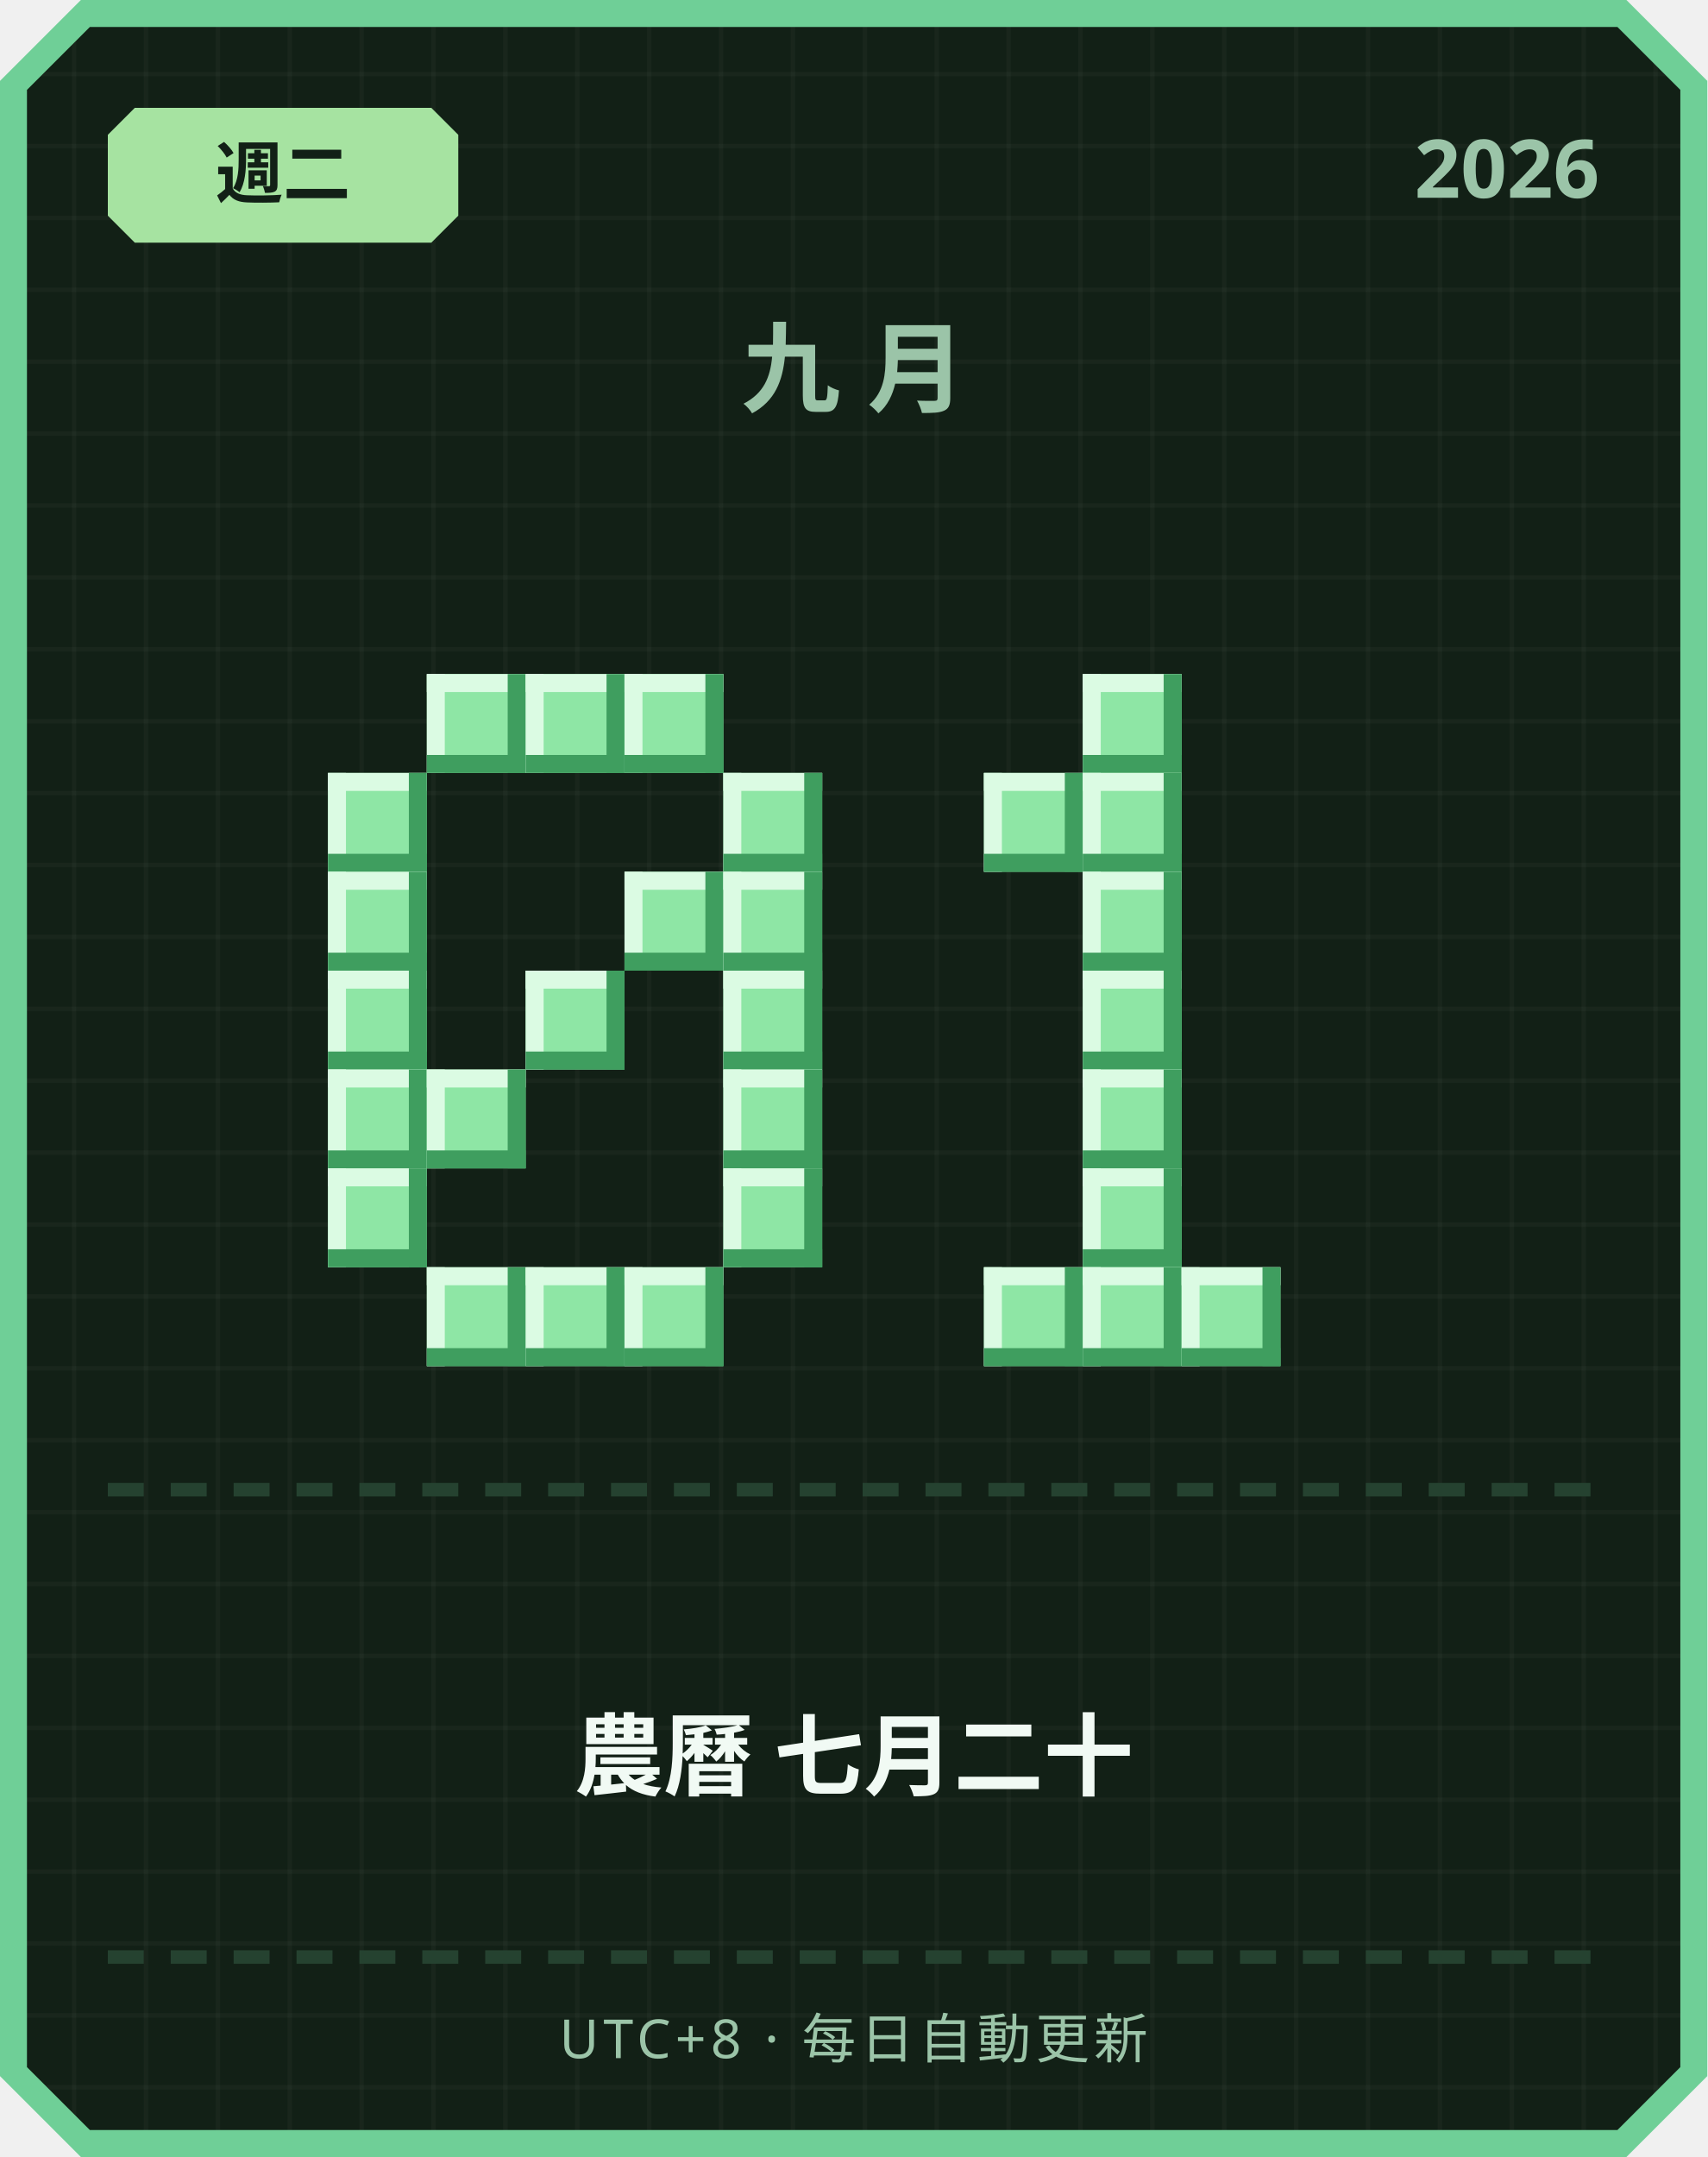
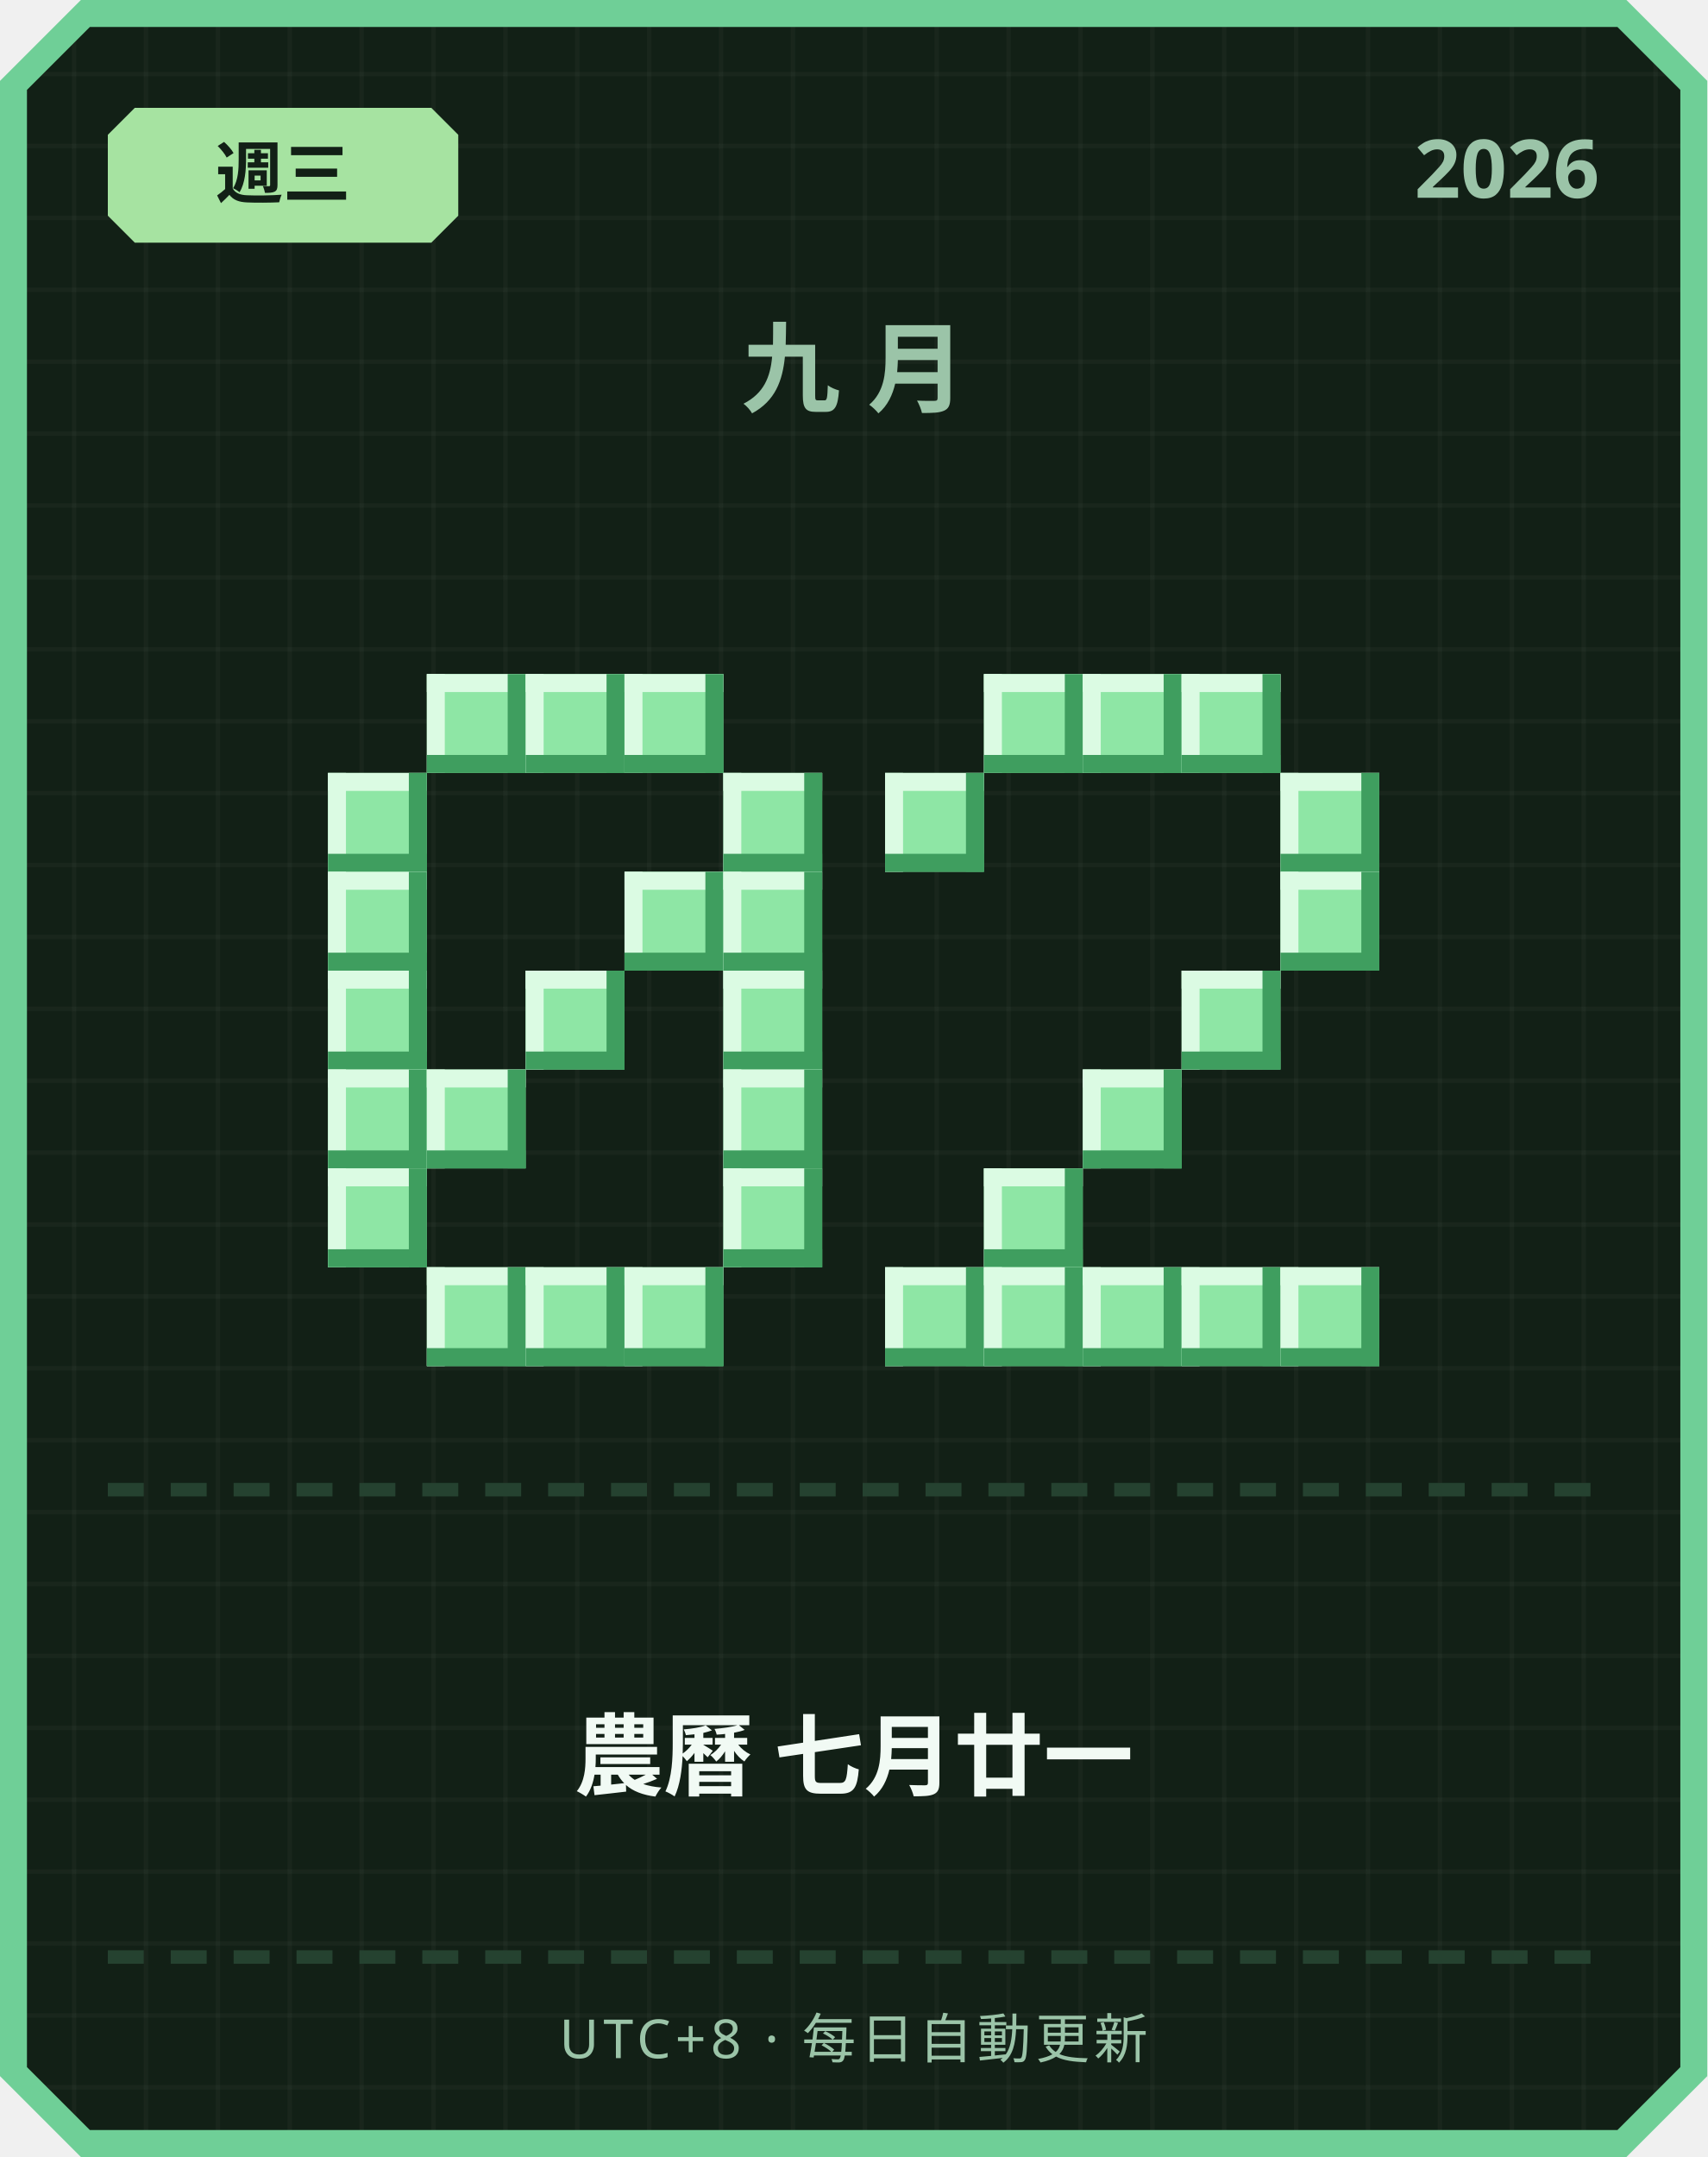
<svg xmlns="http://www.w3.org/2000/svg" width="380" height="480" viewBox="0 0 380 480">
  <defs>
    <pattern id="grid" width="16" height="16" patternUnits="userSpaceOnUse">
      <rect width="16" height="16" fill="#122016" />
      <rect width="1" height="16" fill="#ffffff" opacity="0.03" />
      <rect width="16" height="1" fill="#ffffff" opacity="0.03" />
    </pattern>
  </defs>
  <path d="M 18,0 L 362,0 L 380,18 L 380,462 L 362,480 L 18,480 L 0,462 L 0,18 Z" fill="#6fcf97" />
  <path d="M 20,6 L 360,6 L 374,20 L 374,460 L 360,474 L 20,474 L 6,460 L 6,20 Z" fill="url(#grid)" />
  <path d="M 30,24 L 96,24 L 102,30 L 102,48 L 96,54 L 30,54 L 24,48 L 24,30 Z" fill="#a6e3a1" />
-   <text x="63" y="44" text-anchor="middle" font-family="'Segoe UI', sans-serif" font-size="15" font-weight="700" fill="#122016">週二</text>
+   <text x="63" y="44" text-anchor="middle" font-family="'Segoe UI', sans-serif" font-size="15" font-weight="700" fill="#122016">週三</text>
  <text x="356" y="44" text-anchor="end" font-family="'Segoe UI', sans-serif" font-size="18" font-weight="700" fill="#9bc4a8">2026</text>
  <text x="190" y="90" text-anchor="middle" font-family="'Segoe UI', sans-serif" font-size="22" font-weight="700" letter-spacing="6" fill="#9bc4a8">九月</text>
  <rect x="95" y="150" width="22" height="22" fill="#8ee6a5" />
  <rect x="95" y="150" width="22" height="4" fill="#dbfbe3" />
  <rect x="95" y="150" width="4" height="22" fill="#dbfbe3" />
  <rect x="95" y="168" width="22" height="4" fill="#3f9e5f" />
  <rect x="113" y="150" width="4" height="22" fill="#3f9e5f" />
  <rect x="117" y="150" width="22" height="22" fill="#8ee6a5" />
  <rect x="117" y="150" width="22" height="4" fill="#dbfbe3" />
  <rect x="117" y="150" width="4" height="22" fill="#dbfbe3" />
  <rect x="117" y="168" width="22" height="4" fill="#3f9e5f" />
  <rect x="135" y="150" width="4" height="22" fill="#3f9e5f" />
  <rect x="139" y="150" width="22" height="22" fill="#8ee6a5" />
  <rect x="139" y="150" width="22" height="4" fill="#dbfbe3" />
  <rect x="139" y="150" width="4" height="22" fill="#dbfbe3" />
  <rect x="139" y="168" width="22" height="4" fill="#3f9e5f" />
  <rect x="157" y="150" width="4" height="22" fill="#3f9e5f" />
  <rect x="73" y="172" width="22" height="22" fill="#8ee6a5" />
  <rect x="73" y="172" width="22" height="4" fill="#dbfbe3" />
  <rect x="73" y="172" width="4" height="22" fill="#dbfbe3" />
  <rect x="73" y="190" width="22" height="4" fill="#3f9e5f" />
  <rect x="91" y="172" width="4" height="22" fill="#3f9e5f" />
  <rect x="161" y="172" width="22" height="22" fill="#8ee6a5" />
  <rect x="161" y="172" width="22" height="4" fill="#dbfbe3" />
  <rect x="161" y="172" width="4" height="22" fill="#dbfbe3" />
  <rect x="161" y="190" width="22" height="4" fill="#3f9e5f" />
  <rect x="179" y="172" width="4" height="22" fill="#3f9e5f" />
  <rect x="73" y="194" width="22" height="22" fill="#8ee6a5" />
  <rect x="73" y="194" width="22" height="4" fill="#dbfbe3" />
  <rect x="73" y="194" width="4" height="22" fill="#dbfbe3" />
  <rect x="73" y="212" width="22" height="4" fill="#3f9e5f" />
  <rect x="91" y="194" width="4" height="22" fill="#3f9e5f" />
  <rect x="139" y="194" width="22" height="22" fill="#8ee6a5" />
  <rect x="139" y="194" width="22" height="4" fill="#dbfbe3" />
  <rect x="139" y="194" width="4" height="22" fill="#dbfbe3" />
  <rect x="139" y="212" width="22" height="4" fill="#3f9e5f" />
  <rect x="157" y="194" width="4" height="22" fill="#3f9e5f" />
  <rect x="161" y="194" width="22" height="22" fill="#8ee6a5" />
  <rect x="161" y="194" width="22" height="4" fill="#dbfbe3" />
  <rect x="161" y="194" width="4" height="22" fill="#dbfbe3" />
  <rect x="161" y="212" width="22" height="4" fill="#3f9e5f" />
  <rect x="179" y="194" width="4" height="22" fill="#3f9e5f" />
  <rect x="73" y="216" width="22" height="22" fill="#8ee6a5" />
  <rect x="73" y="216" width="22" height="4" fill="#dbfbe3" />
  <rect x="73" y="216" width="4" height="22" fill="#dbfbe3" />
  <rect x="73" y="234" width="22" height="4" fill="#3f9e5f" />
  <rect x="91" y="216" width="4" height="22" fill="#3f9e5f" />
  <rect x="117" y="216" width="22" height="22" fill="#8ee6a5" />
  <rect x="117" y="216" width="22" height="4" fill="#dbfbe3" />
  <rect x="117" y="216" width="4" height="22" fill="#dbfbe3" />
  <rect x="117" y="234" width="22" height="4" fill="#3f9e5f" />
  <rect x="135" y="216" width="4" height="22" fill="#3f9e5f" />
  <rect x="161" y="216" width="22" height="22" fill="#8ee6a5" />
  <rect x="161" y="216" width="22" height="4" fill="#dbfbe3" />
  <rect x="161" y="216" width="4" height="22" fill="#dbfbe3" />
  <rect x="161" y="234" width="22" height="4" fill="#3f9e5f" />
  <rect x="179" y="216" width="4" height="22" fill="#3f9e5f" />
  <rect x="73" y="238" width="22" height="22" fill="#8ee6a5" />
  <rect x="73" y="238" width="22" height="4" fill="#dbfbe3" />
  <rect x="73" y="238" width="4" height="22" fill="#dbfbe3" />
  <rect x="73" y="256" width="22" height="4" fill="#3f9e5f" />
  <rect x="91" y="238" width="4" height="22" fill="#3f9e5f" />
  <rect x="95" y="238" width="22" height="22" fill="#8ee6a5" />
  <rect x="95" y="238" width="22" height="4" fill="#dbfbe3" />
  <rect x="95" y="238" width="4" height="22" fill="#dbfbe3" />
  <rect x="95" y="256" width="22" height="4" fill="#3f9e5f" />
  <rect x="113" y="238" width="4" height="22" fill="#3f9e5f" />
  <rect x="161" y="238" width="22" height="22" fill="#8ee6a5" />
  <rect x="161" y="238" width="22" height="4" fill="#dbfbe3" />
  <rect x="161" y="238" width="4" height="22" fill="#dbfbe3" />
  <rect x="161" y="256" width="22" height="4" fill="#3f9e5f" />
  <rect x="179" y="238" width="4" height="22" fill="#3f9e5f" />
  <rect x="73" y="260" width="22" height="22" fill="#8ee6a5" />
  <rect x="73" y="260" width="22" height="4" fill="#dbfbe3" />
  <rect x="73" y="260" width="4" height="22" fill="#dbfbe3" />
  <rect x="73" y="278" width="22" height="4" fill="#3f9e5f" />
  <rect x="91" y="260" width="4" height="22" fill="#3f9e5f" />
  <rect x="161" y="260" width="22" height="22" fill="#8ee6a5" />
  <rect x="161" y="260" width="22" height="4" fill="#dbfbe3" />
  <rect x="161" y="260" width="4" height="22" fill="#dbfbe3" />
  <rect x="161" y="278" width="22" height="4" fill="#3f9e5f" />
  <rect x="179" y="260" width="4" height="22" fill="#3f9e5f" />
  <rect x="95" y="282" width="22" height="22" fill="#8ee6a5" />
  <rect x="95" y="282" width="22" height="4" fill="#dbfbe3" />
  <rect x="95" y="282" width="4" height="22" fill="#dbfbe3" />
  <rect x="95" y="300" width="22" height="4" fill="#3f9e5f" />
  <rect x="113" y="282" width="4" height="22" fill="#3f9e5f" />
  <rect x="117" y="282" width="22" height="22" fill="#8ee6a5" />
  <rect x="117" y="282" width="22" height="4" fill="#dbfbe3" />
  <rect x="117" y="282" width="4" height="22" fill="#dbfbe3" />
  <rect x="117" y="300" width="22" height="4" fill="#3f9e5f" />
  <rect x="135" y="282" width="4" height="22" fill="#3f9e5f" />
  <rect x="139" y="282" width="22" height="22" fill="#8ee6a5" />
  <rect x="139" y="282" width="22" height="4" fill="#dbfbe3" />
  <rect x="139" y="282" width="4" height="22" fill="#dbfbe3" />
  <rect x="139" y="300" width="22" height="4" fill="#3f9e5f" />
  <rect x="157" y="282" width="4" height="22" fill="#3f9e5f" />
+   <rect x="219" y="150" width="22" height="22" fill="#8ee6a5" />
+   <rect x="219" y="150" width="22" height="4" fill="#dbfbe3" />
+   <rect x="219" y="150" width="4" height="22" fill="#dbfbe3" />
+   <rect x="219" y="168" width="22" height="4" fill="#3f9e5f" />
+   <rect x="237" y="150" width="4" height="22" fill="#3f9e5f" />
  <rect x="241" y="150" width="22" height="22" fill="#8ee6a5" />
  <rect x="241" y="150" width="22" height="4" fill="#dbfbe3" />
  <rect x="241" y="150" width="4" height="22" fill="#dbfbe3" />
  <rect x="241" y="168" width="22" height="4" fill="#3f9e5f" />
  <rect x="259" y="150" width="4" height="22" fill="#3f9e5f" />
-   <rect x="219" y="172" width="22" height="22" fill="#8ee6a5" />
-   <rect x="219" y="172" width="22" height="4" fill="#dbfbe3" />
-   <rect x="219" y="172" width="4" height="22" fill="#dbfbe3" />
-   <rect x="219" y="190" width="22" height="4" fill="#3f9e5f" />
-   <rect x="237" y="172" width="4" height="22" fill="#3f9e5f" />
-   <rect x="241" y="172" width="22" height="22" fill="#8ee6a5" />
-   <rect x="241" y="172" width="22" height="4" fill="#dbfbe3" />
-   <rect x="241" y="172" width="4" height="22" fill="#dbfbe3" />
-   <rect x="241" y="190" width="22" height="4" fill="#3f9e5f" />
-   <rect x="259" y="172" width="4" height="22" fill="#3f9e5f" />
-   <rect x="241" y="194" width="22" height="22" fill="#8ee6a5" />
-   <rect x="241" y="194" width="22" height="4" fill="#dbfbe3" />
-   <rect x="241" y="194" width="4" height="22" fill="#dbfbe3" />
-   <rect x="241" y="212" width="22" height="4" fill="#3f9e5f" />
-   <rect x="259" y="194" width="4" height="22" fill="#3f9e5f" />
-   <rect x="241" y="216" width="22" height="22" fill="#8ee6a5" />
-   <rect x="241" y="216" width="22" height="4" fill="#dbfbe3" />
-   <rect x="241" y="216" width="4" height="22" fill="#dbfbe3" />
-   <rect x="241" y="234" width="22" height="4" fill="#3f9e5f" />
-   <rect x="259" y="216" width="4" height="22" fill="#3f9e5f" />
+   <rect x="263" y="150" width="22" height="22" fill="#8ee6a5" />
+   <rect x="263" y="150" width="22" height="4" fill="#dbfbe3" />
+   <rect x="263" y="150" width="4" height="22" fill="#dbfbe3" />
+   <rect x="263" y="168" width="22" height="4" fill="#3f9e5f" />
+   <rect x="281" y="150" width="4" height="22" fill="#3f9e5f" />
+   <rect x="197" y="172" width="22" height="22" fill="#8ee6a5" />
+   <rect x="197" y="172" width="22" height="4" fill="#dbfbe3" />
+   <rect x="197" y="172" width="4" height="22" fill="#dbfbe3" />
+   <rect x="197" y="190" width="22" height="4" fill="#3f9e5f" />
+   <rect x="215" y="172" width="4" height="22" fill="#3f9e5f" />
+   <rect x="285" y="172" width="22" height="22" fill="#8ee6a5" />
+   <rect x="285" y="172" width="22" height="4" fill="#dbfbe3" />
+   <rect x="285" y="172" width="4" height="22" fill="#dbfbe3" />
+   <rect x="285" y="190" width="22" height="4" fill="#3f9e5f" />
+   <rect x="303" y="172" width="4" height="22" fill="#3f9e5f" />
+   <rect x="285" y="194" width="22" height="22" fill="#8ee6a5" />
+   <rect x="285" y="194" width="22" height="4" fill="#dbfbe3" />
+   <rect x="285" y="194" width="4" height="22" fill="#dbfbe3" />
+   <rect x="285" y="212" width="22" height="4" fill="#3f9e5f" />
+   <rect x="303" y="194" width="4" height="22" fill="#3f9e5f" />
+   <rect x="263" y="216" width="22" height="22" fill="#8ee6a5" />
+   <rect x="263" y="216" width="22" height="4" fill="#dbfbe3" />
+   <rect x="263" y="216" width="4" height="22" fill="#dbfbe3" />
+   <rect x="263" y="234" width="22" height="4" fill="#3f9e5f" />
+   <rect x="281" y="216" width="4" height="22" fill="#3f9e5f" />
  <rect x="241" y="238" width="22" height="22" fill="#8ee6a5" />
  <rect x="241" y="238" width="22" height="4" fill="#dbfbe3" />
  <rect x="241" y="238" width="4" height="22" fill="#dbfbe3" />
  <rect x="241" y="256" width="22" height="4" fill="#3f9e5f" />
  <rect x="259" y="238" width="4" height="22" fill="#3f9e5f" />
-   <rect x="241" y="260" width="22" height="22" fill="#8ee6a5" />
-   <rect x="241" y="260" width="22" height="4" fill="#dbfbe3" />
-   <rect x="241" y="260" width="4" height="22" fill="#dbfbe3" />
-   <rect x="241" y="278" width="22" height="4" fill="#3f9e5f" />
-   <rect x="259" y="260" width="4" height="22" fill="#3f9e5f" />
+   <rect x="219" y="260" width="22" height="22" fill="#8ee6a5" />
+   <rect x="219" y="260" width="22" height="4" fill="#dbfbe3" />
+   <rect x="219" y="260" width="4" height="22" fill="#dbfbe3" />
+   <rect x="219" y="278" width="22" height="4" fill="#3f9e5f" />
+   <rect x="237" y="260" width="4" height="22" fill="#3f9e5f" />
+   <rect x="197" y="282" width="22" height="22" fill="#8ee6a5" />
+   <rect x="197" y="282" width="22" height="4" fill="#dbfbe3" />
+   <rect x="197" y="282" width="4" height="22" fill="#dbfbe3" />
+   <rect x="197" y="300" width="22" height="4" fill="#3f9e5f" />
+   <rect x="215" y="282" width="4" height="22" fill="#3f9e5f" />
  <rect x="219" y="282" width="22" height="22" fill="#8ee6a5" />
  <rect x="219" y="282" width="22" height="4" fill="#dbfbe3" />
  <rect x="219" y="282" width="4" height="22" fill="#dbfbe3" />
  <rect x="219" y="300" width="22" height="4" fill="#3f9e5f" />
  <rect x="237" y="282" width="4" height="22" fill="#3f9e5f" />
  <rect x="241" y="282" width="22" height="22" fill="#8ee6a5" />
  <rect x="241" y="282" width="22" height="4" fill="#dbfbe3" />
  <rect x="241" y="282" width="4" height="22" fill="#dbfbe3" />
  <rect x="241" y="300" width="22" height="4" fill="#3f9e5f" />
  <rect x="259" y="282" width="4" height="22" fill="#3f9e5f" />
  <rect x="263" y="282" width="22" height="22" fill="#8ee6a5" />
  <rect x="263" y="282" width="22" height="4" fill="#dbfbe3" />
  <rect x="263" y="282" width="4" height="22" fill="#dbfbe3" />
  <rect x="263" y="300" width="22" height="4" fill="#3f9e5f" />
  <rect x="281" y="282" width="4" height="22" fill="#3f9e5f" />
+   <rect x="285" y="282" width="22" height="22" fill="#8ee6a5" />
+   <rect x="285" y="282" width="22" height="4" fill="#dbfbe3" />
+   <rect x="285" y="282" width="4" height="22" fill="#dbfbe3" />
+   <rect x="285" y="300" width="22" height="4" fill="#3f9e5f" />
+   <rect x="303" y="282" width="4" height="22" fill="#3f9e5f" />
  <rect x="24" y="330" width="8" height="3" fill="#254230" />
  <rect x="38" y="330" width="8" height="3" fill="#254230" />
  <rect x="52" y="330" width="8" height="3" fill="#254230" />
  <rect x="66" y="330" width="8" height="3" fill="#254230" />
  <rect x="80" y="330" width="8" height="3" fill="#254230" />
  <rect x="94" y="330" width="8" height="3" fill="#254230" />
  <rect x="108" y="330" width="8" height="3" fill="#254230" />
  <rect x="122" y="330" width="8" height="3" fill="#254230" />
  <rect x="136" y="330" width="8" height="3" fill="#254230" />
  <rect x="150" y="330" width="8" height="3" fill="#254230" />
  <rect x="164" y="330" width="8" height="3" fill="#254230" />
  <rect x="178" y="330" width="8" height="3" fill="#254230" />
  <rect x="192" y="330" width="8" height="3" fill="#254230" />
  <rect x="206" y="330" width="8" height="3" fill="#254230" />
  <rect x="220" y="330" width="8" height="3" fill="#254230" />
  <rect x="234" y="330" width="8" height="3" fill="#254230" />
  <rect x="248" y="330" width="8" height="3" fill="#254230" />
  <rect x="262" y="330" width="8" height="3" fill="#254230" />
  <rect x="276" y="330" width="8" height="3" fill="#254230" />
  <rect x="290" y="330" width="8" height="3" fill="#254230" />
  <rect x="304" y="330" width="8" height="3" fill="#254230" />
  <rect x="318" y="330" width="8" height="3" fill="#254230" />
  <rect x="332" y="330" width="8" height="3" fill="#254230" />
  <rect x="346" y="330" width="8" height="3" fill="#254230" />
-   <text x="190" y="398" text-anchor="middle" font-family="'Segoe UI', 'Microsoft JhengHei', sans-serif" font-size="20" font-weight="700" fill="#f1faf4">農曆 七月二十</text>
+   <text x="190" y="398" text-anchor="middle" font-family="'Segoe UI', 'Microsoft JhengHei', sans-serif" font-size="20" font-weight="700" fill="#f1faf4">農曆 七月廿一</text>
  <rect x="24" y="434" width="8" height="3" fill="#254230" />
  <rect x="38" y="434" width="8" height="3" fill="#254230" />
  <rect x="52" y="434" width="8" height="3" fill="#254230" />
  <rect x="66" y="434" width="8" height="3" fill="#254230" />
  <rect x="80" y="434" width="8" height="3" fill="#254230" />
  <rect x="94" y="434" width="8" height="3" fill="#254230" />
  <rect x="108" y="434" width="8" height="3" fill="#254230" />
  <rect x="122" y="434" width="8" height="3" fill="#254230" />
  <rect x="136" y="434" width="8" height="3" fill="#254230" />
  <rect x="150" y="434" width="8" height="3" fill="#254230" />
  <rect x="164" y="434" width="8" height="3" fill="#254230" />
  <rect x="178" y="434" width="8" height="3" fill="#254230" />
  <rect x="192" y="434" width="8" height="3" fill="#254230" />
  <rect x="206" y="434" width="8" height="3" fill="#254230" />
  <rect x="220" y="434" width="8" height="3" fill="#254230" />
  <rect x="234" y="434" width="8" height="3" fill="#254230" />
  <rect x="248" y="434" width="8" height="3" fill="#254230" />
  <rect x="262" y="434" width="8" height="3" fill="#254230" />
  <rect x="276" y="434" width="8" height="3" fill="#254230" />
  <rect x="290" y="434" width="8" height="3" fill="#254230" />
  <rect x="304" y="434" width="8" height="3" fill="#254230" />
  <rect x="318" y="434" width="8" height="3" fill="#254230" />
  <rect x="332" y="434" width="8" height="3" fill="#254230" />
  <rect x="346" y="434" width="8" height="3" fill="#254230" />
  <text x="190" y="458" text-anchor="middle" font-family="'Segoe UI', sans-serif" font-size="12" letter-spacing="1" fill="#9bc4a8">UTC+8 · 每日自動更新</text>
</svg>
